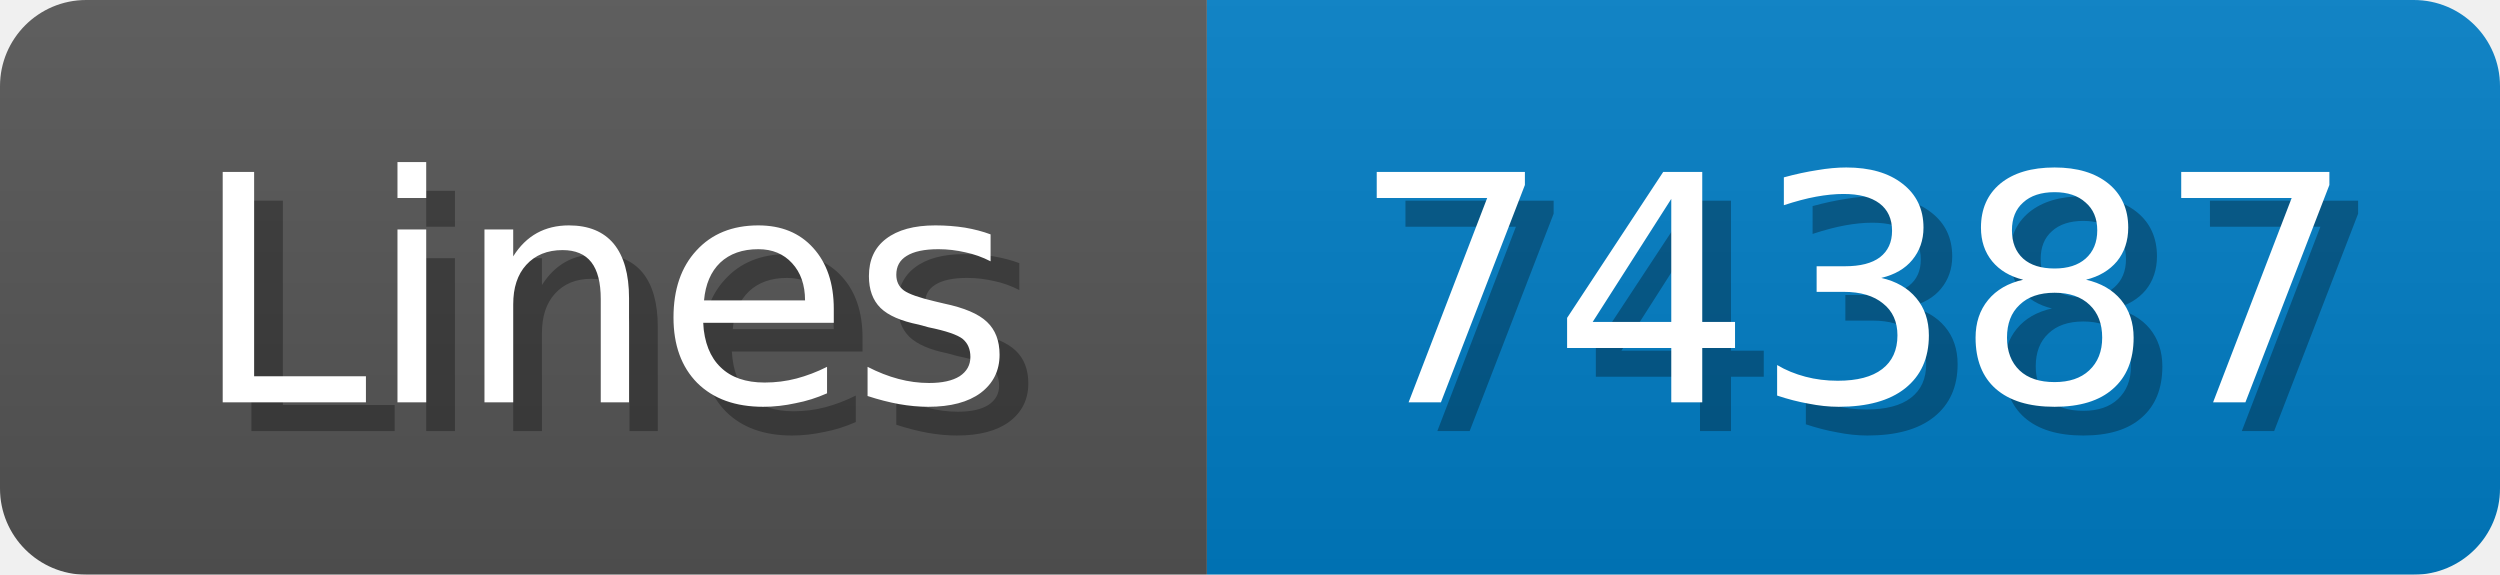
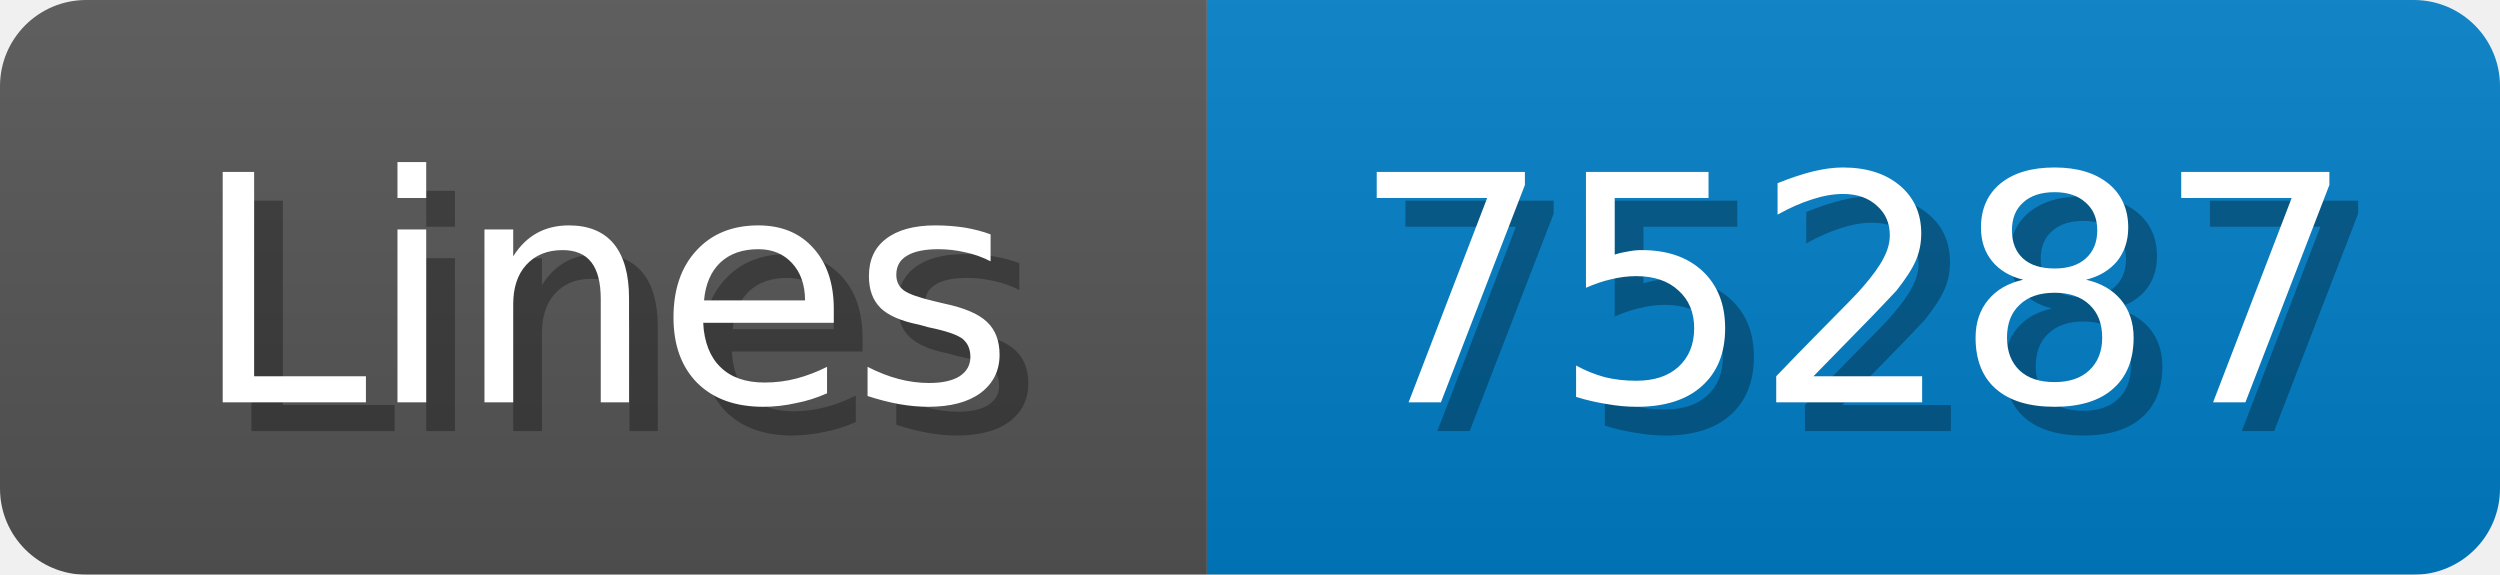
<svg xmlns="http://www.w3.org/2000/svg" width="87" height="20">
  <linearGradient id="b" x2="0" y2="100%">
    <stop offset="0" stop-color="#bbb" stop-opacity=".1" />
    <stop offset="1" stop-opacity=".1" />
  </linearGradient>
  <mask id="anybadge_1">
    <rect width="87" height="20" rx="3" fill="#fff" />
  </mask>
  <g mask="url(#anybadge_1)">
    <path fill="#555" d="M0 0h42v20H0z" />
    <path fill="#007ec6" d="M42 0h45v20H42z" />
    <path fill="url(#b)" d="M0 0h87v20H0z" />
  </g>
  <g fill="#fff" text-anchor="middle" font-family="DejaVu Sans,Verdana,Geneva,sans-serif" font-size="11">
    <text x="22.0" y="15" fill="#010101" fill-opacity=".3">Lines</text>
    <text x="21.0" y="14">Lines</text>
  </g>
  <g fill="#fff" text-anchor="middle" font-family="DejaVu Sans,Verdana,Geneva,sans-serif" font-size="11">
-     <text x="65.5" y="15" fill="#010101" fill-opacity=".3">74387</text>
-     <text x="64.5" y="14">74387</text>
+     <text x="65.5" y="15" fill="#010101" fill-opacity=".3">75287</text>
+     <text x="64.5" y="14">75287</text>
  </g>
</svg>
